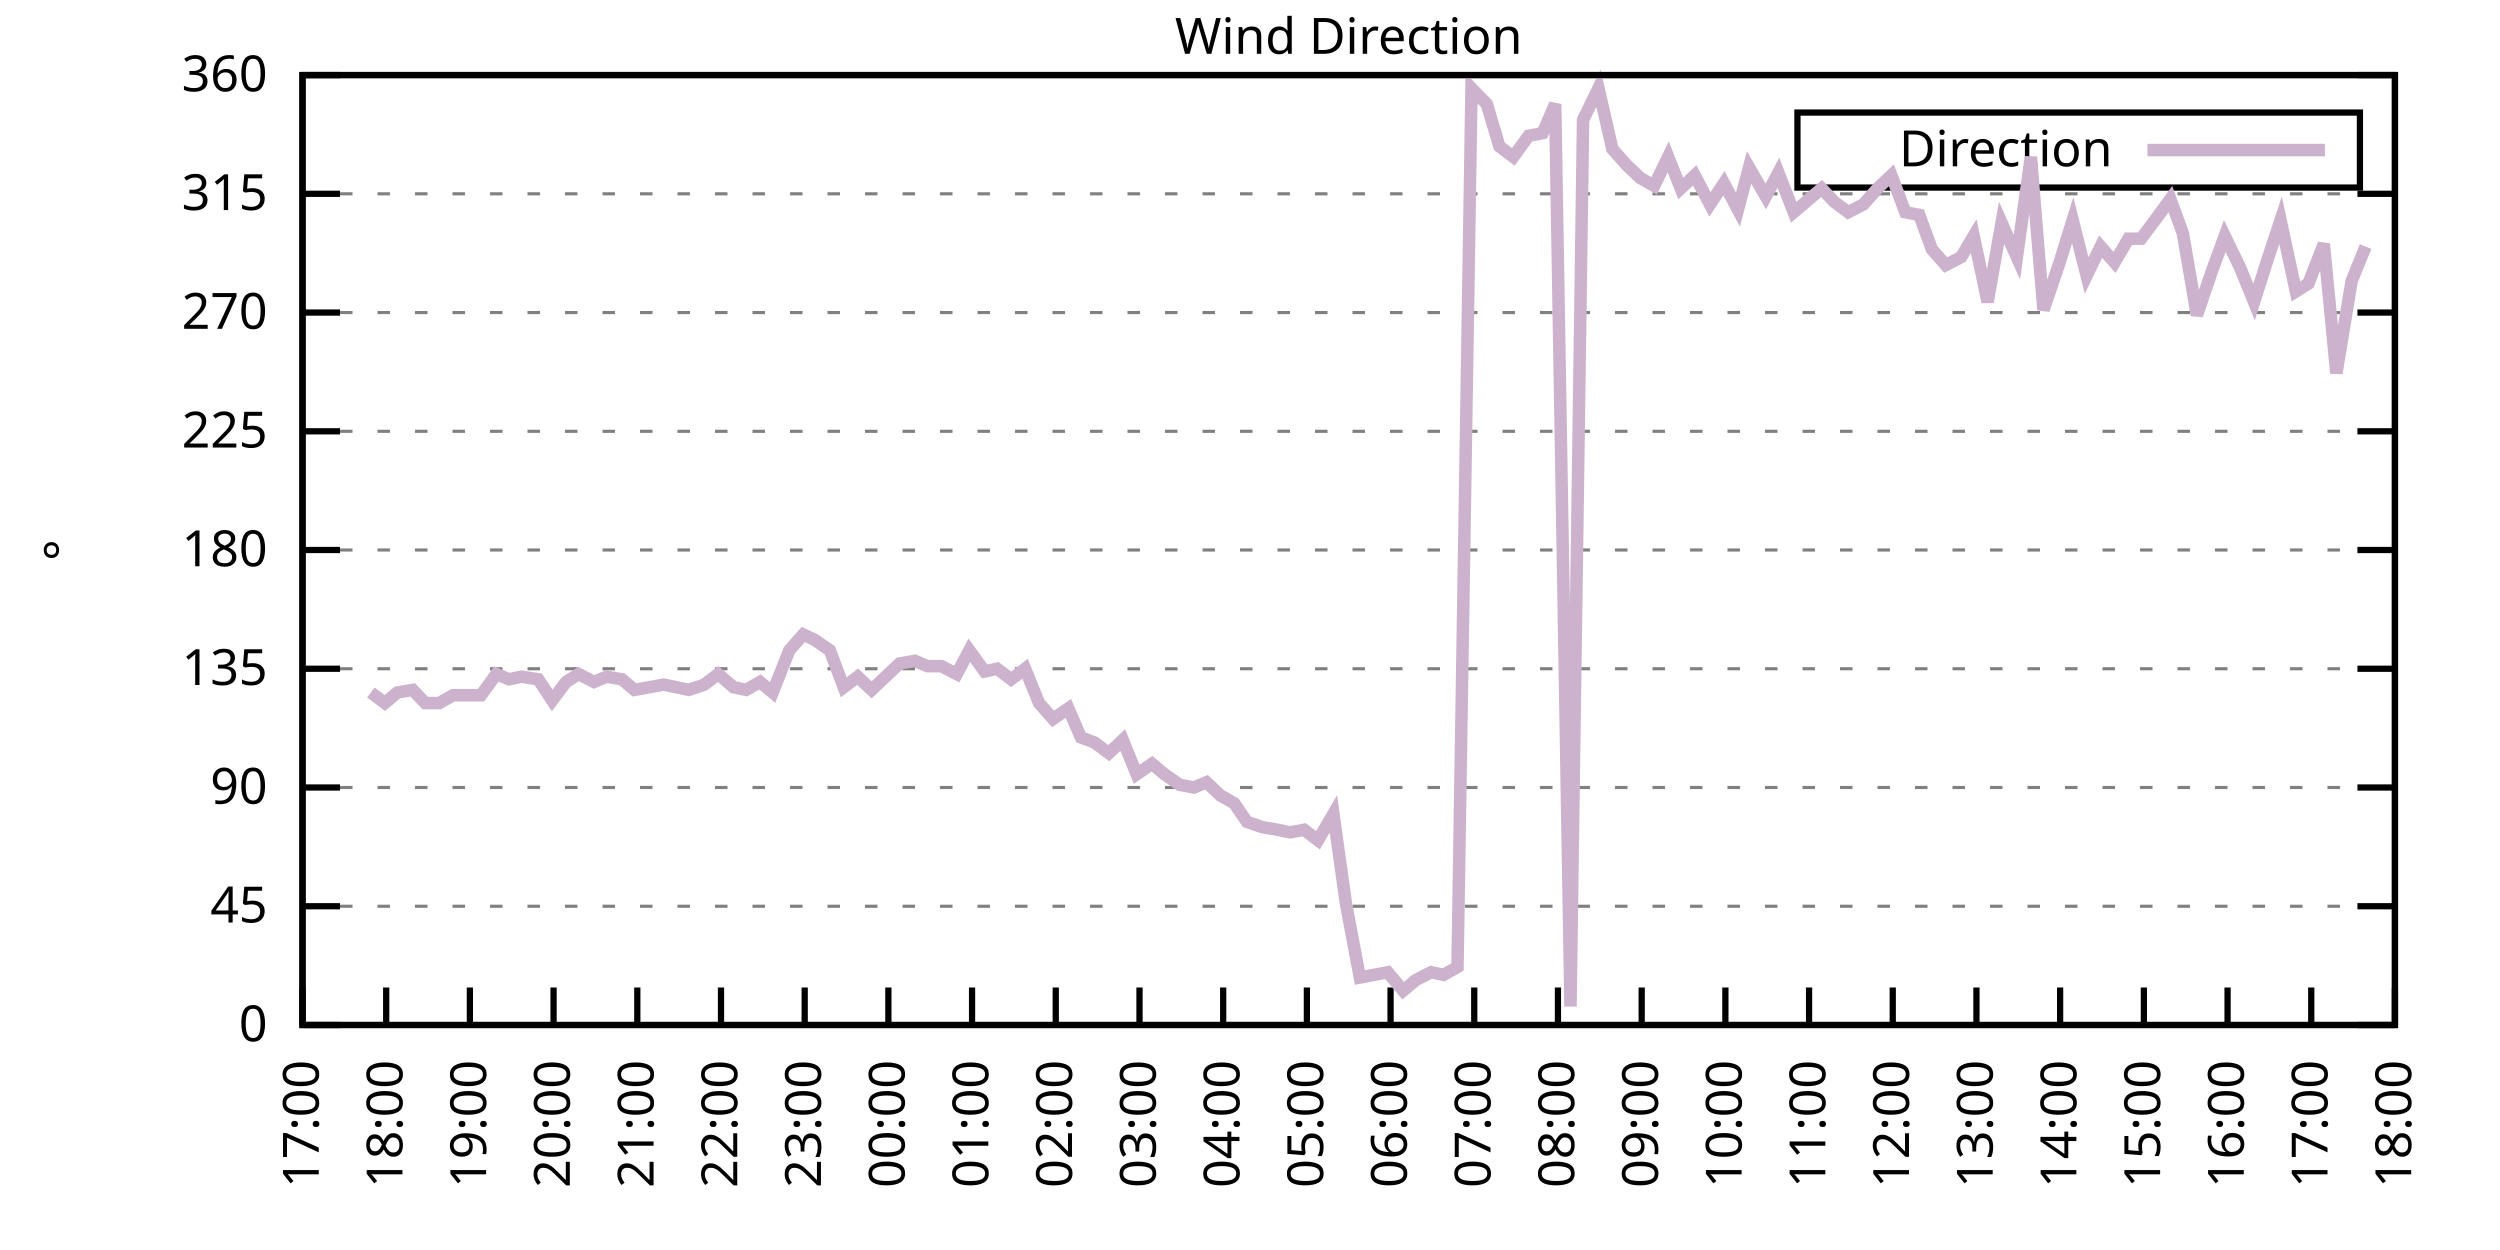
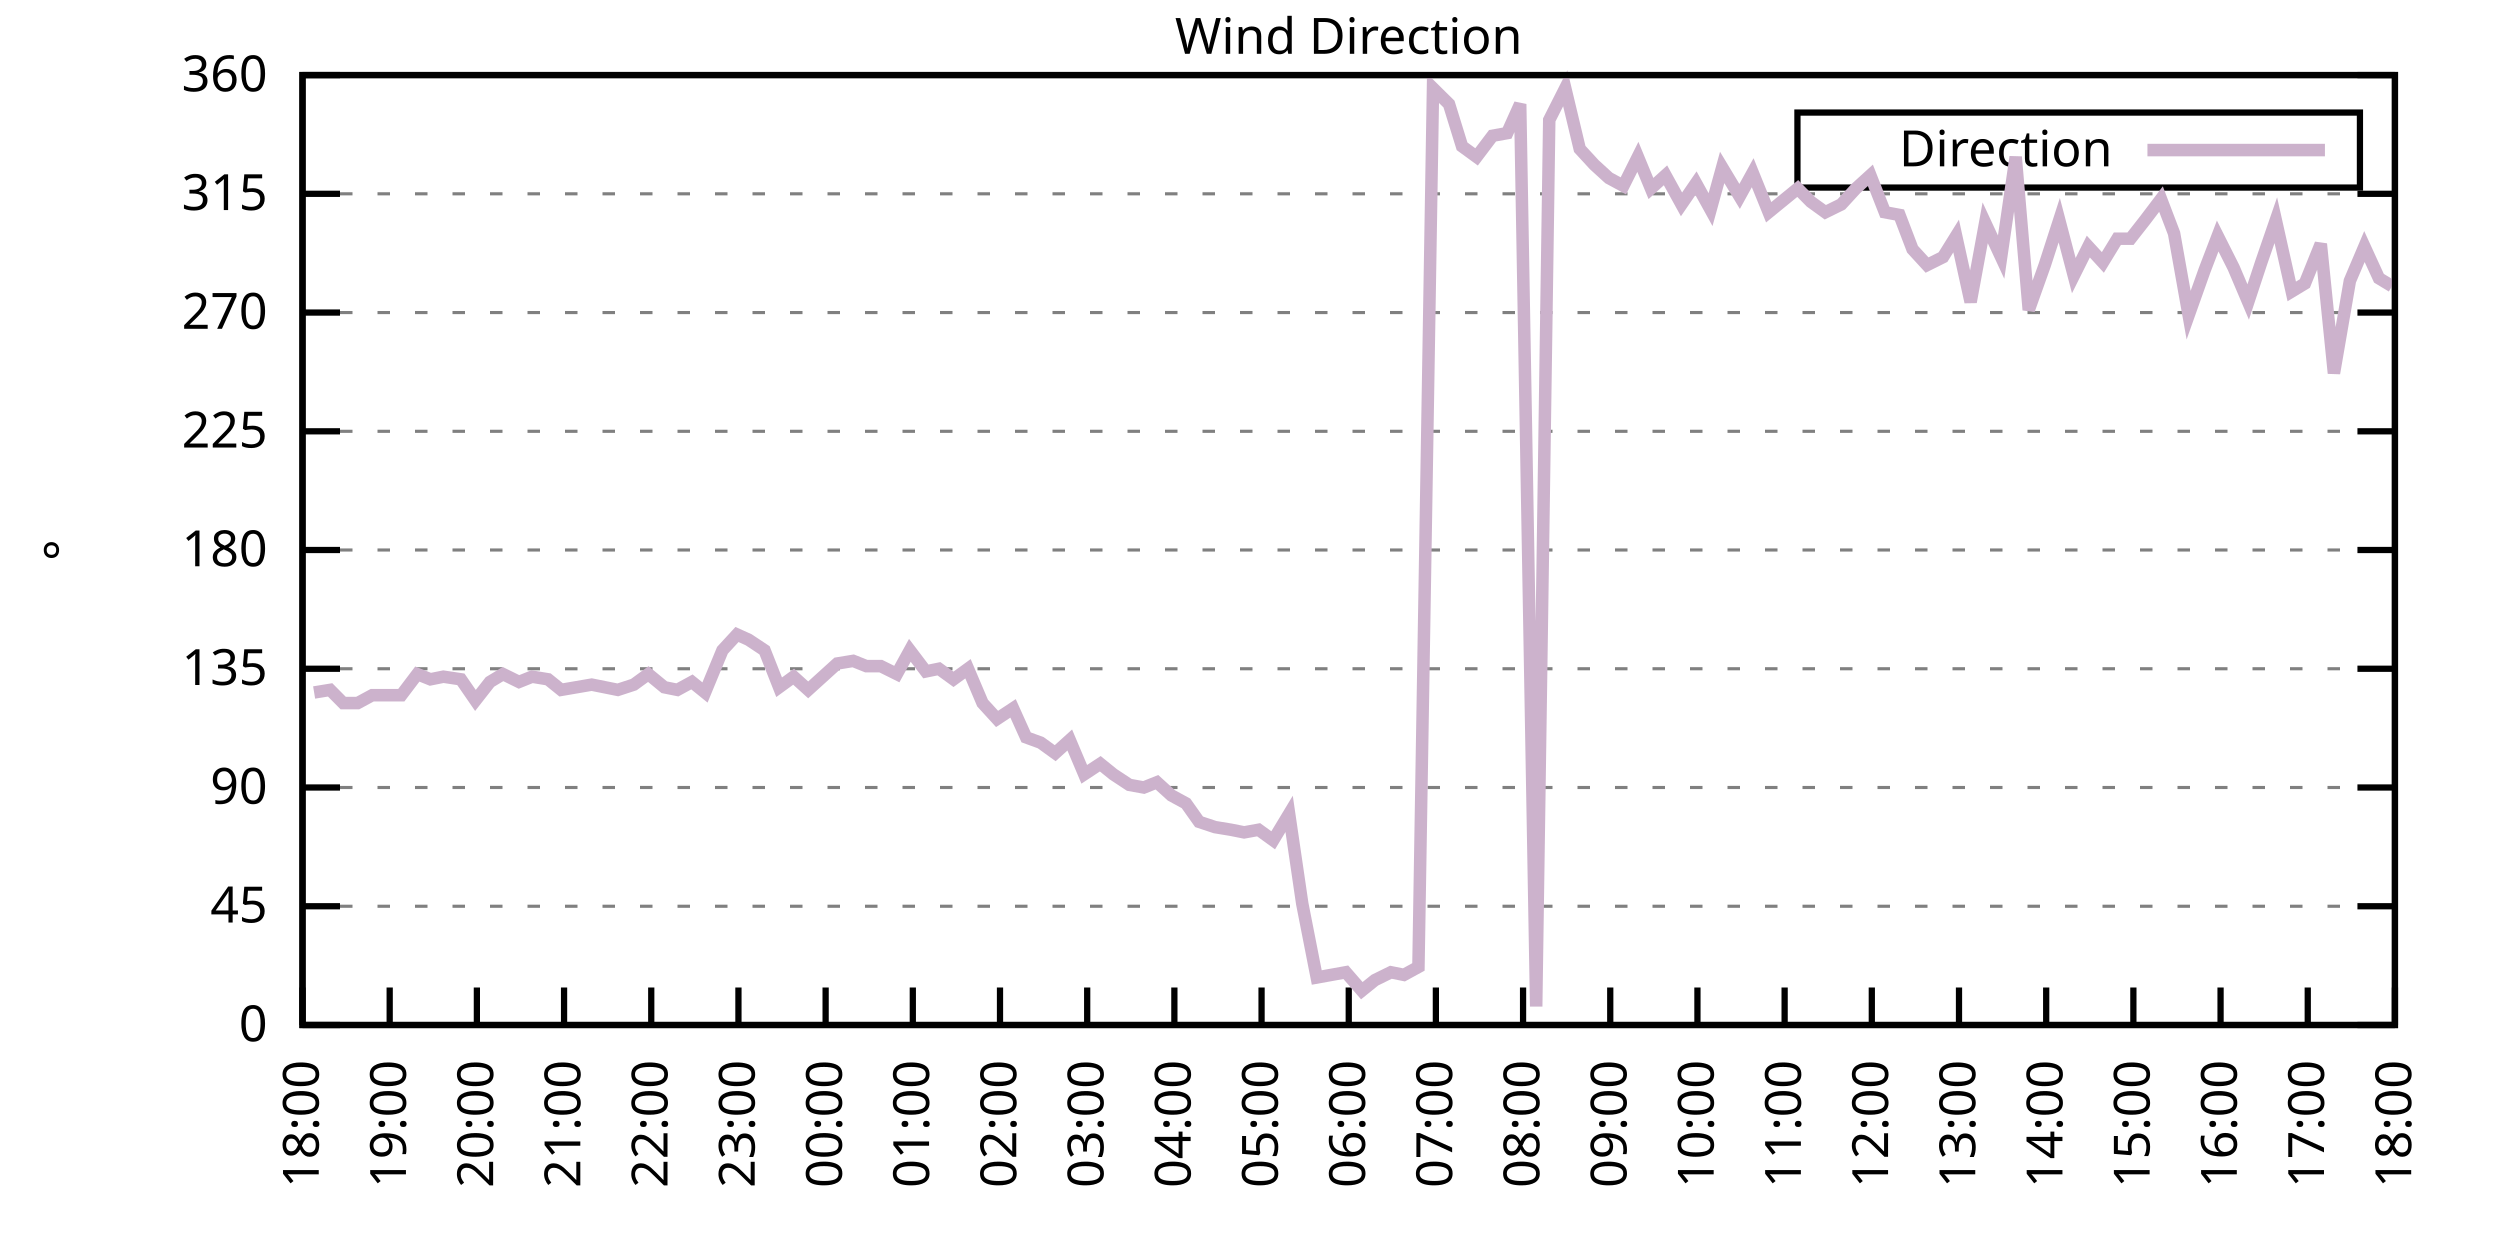
<svg xmlns="http://www.w3.org/2000/svg" xmlns:xlink="http://www.w3.org/1999/xlink" width="400" height="200" viewBox="0 0 400 200">
  <g id="gnuplot_canvas">
    <rect x="0" y="0" width="400" height="200" fill="none" />
    <defs>
      <circle id="gpDot" r="0.5" stroke-width="0.5" stroke="currentColor" />
      <path id="gpPt0" stroke-width="0.333" stroke="currentColor" d="M-1,0 h2 M0,-1 v2" />
      <path id="gpPt1" stroke-width="0.333" stroke="currentColor" d="M-1,-1 L1,1 M1,-1 L-1,1" />
      <path id="gpPt2" stroke-width="0.333" stroke="currentColor" d="M-1,0 L1,0 M0,-1 L0,1 M-1,-1 L1,1 M-1,1 L1,-1" />
      <rect id="gpPt3" stroke-width="0.333" stroke="currentColor" x="-1" y="-1" width="2" height="2" />
      <rect id="gpPt4" stroke-width="0.333" stroke="currentColor" fill="currentColor" x="-1" y="-1" width="2" height="2" />
      <circle id="gpPt5" stroke-width="0.333" stroke="currentColor" cx="0" cy="0" r="1" />
      <use xlink:href="#gpPt5" id="gpPt6" fill="currentColor" stroke="none" />
      <path id="gpPt7" stroke-width="0.333" stroke="currentColor" d="M0,-1.33 L-1.33,0.67 L1.33,0.67 z" />
      <use xlink:href="#gpPt7" id="gpPt8" fill="currentColor" stroke="none" />
      <use xlink:href="#gpPt7" id="gpPt9" stroke="currentColor" transform="rotate(180)" />
      <use xlink:href="#gpPt9" id="gpPt10" fill="currentColor" stroke="none" />
      <use xlink:href="#gpPt3" id="gpPt11" stroke="currentColor" transform="rotate(45)" />
      <use xlink:href="#gpPt11" id="gpPt12" fill="currentColor" stroke="none" />
      <path id="gpPt13" stroke-width="0.333" stroke="currentColor" d="M0,1.330 L1.265,0.411 L0.782,-1.067 L-0.782,-1.076 L-1.265,0.411 z" />
      <use xlink:href="#gpPt13" id="gpPt14" fill="currentColor" stroke="none" />
      <filter id="textbox" filterUnits="objectBoundingBox" x="0" y="0" height="1" width="1">
        <feFlood flood-color="white" flood-opacity="1" result="bgnd" />
        <feComposite in="SourceGraphic" in2="bgnd" operator="atop" />
      </filter>
      <filter id="greybox" filterUnits="objectBoundingBox" x="0" y="0" height="1" width="1">
        <feFlood flood-color="lightgrey" flood-opacity="1" result="grey" />
        <feComposite in="SourceGraphic" in2="grey" operator="atop" />
      </filter>
    </defs>
    <g fill="none" color="white" stroke="currentColor" stroke-width="1.00" stroke-linecap="butt" stroke-linejoin="miter">
</g>
    <g fill="none" color="black" stroke="currentColor" stroke-width="1.00" stroke-linecap="butt" stroke-linejoin="miter">
      <g stroke="none" shape-rendering="crispEdges">
        <polygon fill="rgb(255, 255, 255)" points="48.40,164.00 383.18,164.00 383.18,12.02 48.40,12.02 " />
      </g>
    </g>
    <g fill="none" color="black" stroke="currentColor" stroke-width="1.00" stroke-linecap="butt" stroke-linejoin="miter">
</g>
    <g fill="none" color="black" stroke="black" stroke-width="0.50" stroke-linecap="butt" stroke-linejoin="miter">
</g>
    <g fill="none" color="gray" stroke="currentColor" stroke-width="0.50" stroke-linecap="butt" stroke-linejoin="miter">
      <path stroke="gray" stroke-dasharray="2,4" class="gridline" d="M48.40,164.00 L383.19,164.00  " />
    </g>
    <g fill="none" color="gray" stroke="gray" stroke-width="1.00" stroke-linecap="butt" stroke-linejoin="miter">
</g>
    <g fill="none" color="black" stroke="currentColor" stroke-width="1.00" stroke-linecap="butt" stroke-linejoin="miter">
      <path stroke="black" d="M48.40,164.00 L54.40,164.00 M383.19,164.00 L377.19,164.00  " />
      <g transform="translate(42.80,166.60)" stroke="none" fill="black" font-family="Sans" font-size="8.00" text-anchor="end">
        <text>
          <tspan font-family="Sans"> 0</tspan>
        </text>
      </g>
    </g>
    <g fill="none" color="black" stroke="currentColor" stroke-width="1.00" stroke-linecap="butt" stroke-linejoin="miter">
</g>
    <g fill="none" color="black" stroke="black" stroke-width="0.50" stroke-linecap="butt" stroke-linejoin="miter">
</g>
    <g fill="none" color="gray" stroke="currentColor" stroke-width="0.50" stroke-linecap="butt" stroke-linejoin="miter">
      <path stroke="gray" stroke-dasharray="2,4" class="gridline" d="M48.40,145.00 L383.19,145.00  " />
    </g>
    <g fill="none" color="gray" stroke="gray" stroke-width="1.00" stroke-linecap="butt" stroke-linejoin="miter">
</g>
    <g fill="none" color="black" stroke="currentColor" stroke-width="1.00" stroke-linecap="butt" stroke-linejoin="miter">
      <path stroke="black" d="M48.40,145.00 L54.40,145.00 M383.19,145.00 L377.19,145.00  " />
      <g transform="translate(42.80,147.60)" stroke="none" fill="black" font-family="Sans" font-size="8.00" text-anchor="end">
        <text>
          <tspan font-family="Sans"> 45</tspan>
        </text>
      </g>
    </g>
    <g fill="none" color="black" stroke="currentColor" stroke-width="1.00" stroke-linecap="butt" stroke-linejoin="miter">
</g>
    <g fill="none" color="black" stroke="black" stroke-width="0.50" stroke-linecap="butt" stroke-linejoin="miter">
</g>
    <g fill="none" color="gray" stroke="currentColor" stroke-width="0.50" stroke-linecap="butt" stroke-linejoin="miter">
      <path stroke="gray" stroke-dasharray="2,4" class="gridline" d="M48.40,126.00 L383.19,126.00  " />
    </g>
    <g fill="none" color="gray" stroke="gray" stroke-width="1.00" stroke-linecap="butt" stroke-linejoin="miter">
</g>
    <g fill="none" color="black" stroke="currentColor" stroke-width="1.00" stroke-linecap="butt" stroke-linejoin="miter">
      <path stroke="black" d="M48.40,126.00 L54.40,126.00 M383.19,126.00 L377.19,126.00  " />
      <g transform="translate(42.80,128.60)" stroke="none" fill="black" font-family="Sans" font-size="8.00" text-anchor="end">
        <text>
          <tspan font-family="Sans"> 90</tspan>
        </text>
      </g>
    </g>
    <g fill="none" color="black" stroke="currentColor" stroke-width="1.00" stroke-linecap="butt" stroke-linejoin="miter">
</g>
    <g fill="none" color="black" stroke="black" stroke-width="0.50" stroke-linecap="butt" stroke-linejoin="miter">
</g>
    <g fill="none" color="gray" stroke="currentColor" stroke-width="0.50" stroke-linecap="butt" stroke-linejoin="miter">
      <path stroke="gray" stroke-dasharray="2,4" class="gridline" d="M48.40,107.00 L383.19,107.00  " />
    </g>
    <g fill="none" color="gray" stroke="gray" stroke-width="1.00" stroke-linecap="butt" stroke-linejoin="miter">
</g>
    <g fill="none" color="black" stroke="currentColor" stroke-width="1.00" stroke-linecap="butt" stroke-linejoin="miter">
      <path stroke="black" d="M48.40,107.00 L54.40,107.00 M383.19,107.00 L377.19,107.00  " />
      <g transform="translate(42.80,109.60)" stroke="none" fill="black" font-family="Sans" font-size="8.00" text-anchor="end">
        <text>
          <tspan font-family="Sans"> 135</tspan>
        </text>
      </g>
    </g>
    <g fill="none" color="black" stroke="currentColor" stroke-width="1.00" stroke-linecap="butt" stroke-linejoin="miter">
</g>
    <g fill="none" color="black" stroke="black" stroke-width="0.50" stroke-linecap="butt" stroke-linejoin="miter">
</g>
    <g fill="none" color="gray" stroke="currentColor" stroke-width="0.50" stroke-linecap="butt" stroke-linejoin="miter">
      <path stroke="gray" stroke-dasharray="2,4" class="gridline" d="M48.40,88.00 L383.19,88.00  " />
    </g>
    <g fill="none" color="gray" stroke="gray" stroke-width="1.00" stroke-linecap="butt" stroke-linejoin="miter">
</g>
    <g fill="none" color="black" stroke="currentColor" stroke-width="1.00" stroke-linecap="butt" stroke-linejoin="miter">
      <path stroke="black" d="M48.40,88.00 L54.40,88.00 M383.19,88.00 L377.19,88.00  " />
      <g transform="translate(42.80,90.60)" stroke="none" fill="black" font-family="Sans" font-size="8.00" text-anchor="end">
        <text>
          <tspan font-family="Sans"> 180</tspan>
        </text>
      </g>
    </g>
    <g fill="none" color="black" stroke="currentColor" stroke-width="1.00" stroke-linecap="butt" stroke-linejoin="miter">
</g>
    <g fill="none" color="black" stroke="black" stroke-width="0.50" stroke-linecap="butt" stroke-linejoin="miter">
</g>
    <g fill="none" color="gray" stroke="currentColor" stroke-width="0.50" stroke-linecap="butt" stroke-linejoin="miter">
      <path stroke="gray" stroke-dasharray="2,4" class="gridline" d="M48.40,69.01 L383.19,69.01  " />
    </g>
    <g fill="none" color="gray" stroke="gray" stroke-width="1.00" stroke-linecap="butt" stroke-linejoin="miter">
</g>
    <g fill="none" color="black" stroke="currentColor" stroke-width="1.00" stroke-linecap="butt" stroke-linejoin="miter">
      <path stroke="black" d="M48.40,69.01 L54.40,69.01 M383.19,69.01 L377.19,69.01  " />
      <g transform="translate(42.80,71.61)" stroke="none" fill="black" font-family="Sans" font-size="8.00" text-anchor="end">
        <text>
          <tspan font-family="Sans"> 225</tspan>
        </text>
      </g>
    </g>
    <g fill="none" color="black" stroke="currentColor" stroke-width="1.00" stroke-linecap="butt" stroke-linejoin="miter">
</g>
    <g fill="none" color="black" stroke="black" stroke-width="0.50" stroke-linecap="butt" stroke-linejoin="miter">
</g>
    <g fill="none" color="gray" stroke="currentColor" stroke-width="0.50" stroke-linecap="butt" stroke-linejoin="miter">
      <path stroke="gray" stroke-dasharray="2,4" class="gridline" d="M48.40,50.01 L383.19,50.01  " />
    </g>
    <g fill="none" color="gray" stroke="gray" stroke-width="1.00" stroke-linecap="butt" stroke-linejoin="miter">
</g>
    <g fill="none" color="black" stroke="currentColor" stroke-width="1.00" stroke-linecap="butt" stroke-linejoin="miter">
      <path stroke="black" d="M48.40,50.01 L54.40,50.01 M383.19,50.01 L377.19,50.01  " />
      <g transform="translate(42.80,52.61)" stroke="none" fill="black" font-family="Sans" font-size="8.00" text-anchor="end">
        <text>
          <tspan font-family="Sans"> 270</tspan>
        </text>
      </g>
    </g>
    <g fill="none" color="black" stroke="currentColor" stroke-width="1.00" stroke-linecap="butt" stroke-linejoin="miter">
</g>
    <g fill="none" color="black" stroke="black" stroke-width="0.50" stroke-linecap="butt" stroke-linejoin="miter">
</g>
    <g fill="none" color="gray" stroke="currentColor" stroke-width="0.50" stroke-linecap="butt" stroke-linejoin="miter">
      <path stroke="gray" stroke-dasharray="2,4" class="gridline" d="M48.40,31.01 L383.19,31.01  " />
    </g>
    <g fill="none" color="gray" stroke="gray" stroke-width="1.00" stroke-linecap="butt" stroke-linejoin="miter">
</g>
    <g fill="none" color="black" stroke="currentColor" stroke-width="1.00" stroke-linecap="butt" stroke-linejoin="miter">
      <path stroke="black" d="M48.40,31.01 L54.40,31.01 M383.19,31.01 L377.19,31.01  " />
      <g transform="translate(42.80,33.61)" stroke="none" fill="black" font-family="Sans" font-size="8.00" text-anchor="end">
        <text>
          <tspan font-family="Sans"> 315</tspan>
        </text>
      </g>
    </g>
    <g fill="none" color="black" stroke="currentColor" stroke-width="1.00" stroke-linecap="butt" stroke-linejoin="miter">
</g>
    <g fill="none" color="black" stroke="black" stroke-width="0.50" stroke-linecap="butt" stroke-linejoin="miter">
</g>
    <g fill="none" color="gray" stroke="currentColor" stroke-width="0.50" stroke-linecap="butt" stroke-linejoin="miter">
      <path stroke="gray" stroke-dasharray="2,4" class="gridline" d="M48.40,12.01 L383.19,12.01  " />
    </g>
    <g fill="none" color="gray" stroke="gray" stroke-width="1.00" stroke-linecap="butt" stroke-linejoin="miter">
</g>
    <g fill="none" color="black" stroke="currentColor" stroke-width="1.00" stroke-linecap="butt" stroke-linejoin="miter">
      <path stroke="black" d="M48.40,12.01 L54.40,12.01 M383.19,12.01 L377.19,12.01  " />
      <g transform="translate(42.80,14.61)" stroke="none" fill="black" font-family="Sans" font-size="8.00" text-anchor="end">
        <text>
          <tspan font-family="Sans"> 360</tspan>
        </text>
      </g>
    </g>
    <g fill="none" color="black" stroke="currentColor" stroke-width="1.00" stroke-linecap="butt" stroke-linejoin="miter">
      <path stroke="black" d="M48.40,164.00 L48.40,158.00  " />
      <g transform="translate(51.00,169.60) rotate(270.00)" stroke="none" fill="black" font-family="Sans" font-size="8.00" text-anchor="end">
        <text>
-           <tspan font-family="Sans">17:00</tspan>
-         </text>
-       </g>
-     </g>
-     <g fill="none" color="black" stroke="currentColor" stroke-width="1.00" stroke-linecap="butt" stroke-linejoin="miter">
-       <path stroke="black" d="M61.79,164.00 L61.79,158.00  " />
-       <g transform="translate(64.39,169.60) rotate(270.00)" stroke="none" fill="black" font-family="Sans" font-size="8.00" text-anchor="end">
-         <text>
          <tspan font-family="Sans">18:00</tspan>
        </text>
      </g>
    </g>
    <g fill="none" color="black" stroke="currentColor" stroke-width="1.00" stroke-linecap="butt" stroke-linejoin="miter">
-       <path stroke="black" d="M75.18,164.00 L75.18,158.00  " />
-       <g transform="translate(77.78,169.60) rotate(270.00)" stroke="none" fill="black" font-family="Sans" font-size="8.00" text-anchor="end">
+       <path stroke="black" d="M62.35,164.00 L62.35,158.00  " />
+       <g transform="translate(64.95,169.60) rotate(270.00)" stroke="none" fill="black" font-family="Sans" font-size="8.00" text-anchor="end">
        <text>
          <tspan font-family="Sans">19:00</tspan>
        </text>
      </g>
    </g>
    <g fill="none" color="black" stroke="currentColor" stroke-width="1.00" stroke-linecap="butt" stroke-linejoin="miter">
-       <path stroke="black" d="M88.57,164.00 L88.57,158.00  " />
-       <g transform="translate(91.17,169.60) rotate(270.00)" stroke="none" fill="black" font-family="Sans" font-size="8.00" text-anchor="end">
+       <path stroke="black" d="M76.30,164.00 L76.30,158.00  " />
+       <g transform="translate(78.90,169.60) rotate(270.00)" stroke="none" fill="black" font-family="Sans" font-size="8.00" text-anchor="end">
        <text>
          <tspan font-family="Sans">20:00</tspan>
        </text>
      </g>
    </g>
    <g fill="none" color="black" stroke="currentColor" stroke-width="1.00" stroke-linecap="butt" stroke-linejoin="miter">
-       <path stroke="black" d="M101.97,164.00 L101.97,158.00  " />
-       <g transform="translate(104.57,169.60) rotate(270.00)" stroke="none" fill="black" font-family="Sans" font-size="8.00" text-anchor="end">
+       <path stroke="black" d="M90.25,164.00 L90.25,158.00  " />
+       <g transform="translate(92.85,169.60) rotate(270.00)" stroke="none" fill="black" font-family="Sans" font-size="8.00" text-anchor="end">
        <text>
          <tspan font-family="Sans">21:00</tspan>
        </text>
      </g>
    </g>
    <g fill="none" color="black" stroke="currentColor" stroke-width="1.00" stroke-linecap="butt" stroke-linejoin="miter">
-       <path stroke="black" d="M115.36,164.00 L115.36,158.00  " />
-       <g transform="translate(117.96,169.60) rotate(270.00)" stroke="none" fill="black" font-family="Sans" font-size="8.00" text-anchor="end">
+       <path stroke="black" d="M104.20,164.00 L104.20,158.00  " />
+       <g transform="translate(106.80,169.60) rotate(270.00)" stroke="none" fill="black" font-family="Sans" font-size="8.00" text-anchor="end">
        <text>
          <tspan font-family="Sans">22:00</tspan>
        </text>
      </g>
    </g>
    <g fill="none" color="black" stroke="currentColor" stroke-width="1.00" stroke-linecap="butt" stroke-linejoin="miter">
-       <path stroke="black" d="M128.75,164.00 L128.75,158.00  " />
-       <g transform="translate(131.35,169.60) rotate(270.00)" stroke="none" fill="black" font-family="Sans" font-size="8.00" text-anchor="end">
+       <path stroke="black" d="M118.15,164.00 L118.15,158.00  " />
+       <g transform="translate(120.75,169.60) rotate(270.00)" stroke="none" fill="black" font-family="Sans" font-size="8.00" text-anchor="end">
        <text>
          <tspan font-family="Sans">23:00</tspan>
        </text>
      </g>
    </g>
    <g fill="none" color="black" stroke="currentColor" stroke-width="1.00" stroke-linecap="butt" stroke-linejoin="miter">
-       <path stroke="black" d="M142.14,164.00 L142.14,158.00  " />
-       <g transform="translate(144.74,169.60) rotate(270.00)" stroke="none" fill="black" font-family="Sans" font-size="8.00" text-anchor="end">
+       <path stroke="black" d="M132.10,164.00 L132.10,158.00  " />
+       <g transform="translate(134.70,169.60) rotate(270.00)" stroke="none" fill="black" font-family="Sans" font-size="8.00" text-anchor="end">
        <text>
          <tspan font-family="Sans">00:00</tspan>
        </text>
      </g>
    </g>
    <g fill="none" color="black" stroke="currentColor" stroke-width="1.00" stroke-linecap="butt" stroke-linejoin="miter">
-       <path stroke="black" d="M155.53,164.00 L155.53,158.00  " />
-       <g transform="translate(158.13,169.60) rotate(270.00)" stroke="none" fill="black" font-family="Sans" font-size="8.00" text-anchor="end">
+       <path stroke="black" d="M146.05,164.00 L146.05,158.00  " />
+       <g transform="translate(148.65,169.60) rotate(270.00)" stroke="none" fill="black" font-family="Sans" font-size="8.00" text-anchor="end">
        <text>
          <tspan font-family="Sans">01:00</tspan>
        </text>
      </g>
    </g>
    <g fill="none" color="black" stroke="currentColor" stroke-width="1.00" stroke-linecap="butt" stroke-linejoin="miter">
-       <path stroke="black" d="M168.92,164.00 L168.92,158.00  " />
-       <g transform="translate(171.52,169.60) rotate(270.00)" stroke="none" fill="black" font-family="Sans" font-size="8.00" text-anchor="end">
+       <path stroke="black" d="M160.00,164.00 L160.00,158.00  " />
+       <g transform="translate(162.60,169.60) rotate(270.00)" stroke="none" fill="black" font-family="Sans" font-size="8.00" text-anchor="end">
        <text>
          <tspan font-family="Sans">02:00</tspan>
        </text>
      </g>
    </g>
    <g fill="none" color="black" stroke="currentColor" stroke-width="1.00" stroke-linecap="butt" stroke-linejoin="miter">
-       <path stroke="black" d="M182.32,164.00 L182.32,158.00  " />
-       <g transform="translate(184.92,169.60) rotate(270.00)" stroke="none" fill="black" font-family="Sans" font-size="8.00" text-anchor="end">
+       <path stroke="black" d="M173.95,164.00 L173.95,158.00  " />
+       <g transform="translate(176.55,169.60) rotate(270.00)" stroke="none" fill="black" font-family="Sans" font-size="8.00" text-anchor="end">
        <text>
          <tspan font-family="Sans">03:00</tspan>
        </text>
      </g>
    </g>
    <g fill="none" color="black" stroke="currentColor" stroke-width="1.00" stroke-linecap="butt" stroke-linejoin="miter">
-       <path stroke="black" d="M195.71,164.00 L195.71,158.00  " />
-       <g transform="translate(198.31,169.60) rotate(270.00)" stroke="none" fill="black" font-family="Sans" font-size="8.00" text-anchor="end">
+       <path stroke="black" d="M187.90,164.00 L187.90,158.00  " />
+       <g transform="translate(190.50,169.60) rotate(270.00)" stroke="none" fill="black" font-family="Sans" font-size="8.00" text-anchor="end">
        <text>
          <tspan font-family="Sans">04:00</tspan>
        </text>
      </g>
    </g>
    <g fill="none" color="black" stroke="currentColor" stroke-width="1.00" stroke-linecap="butt" stroke-linejoin="miter">
-       <path stroke="black" d="M209.10,164.00 L209.10,158.00  " />
-       <g transform="translate(211.70,169.60) rotate(270.00)" stroke="none" fill="black" font-family="Sans" font-size="8.00" text-anchor="end">
+       <path stroke="black" d="M201.85,164.00 L201.85,158.00  " />
+       <g transform="translate(204.45,169.60) rotate(270.00)" stroke="none" fill="black" font-family="Sans" font-size="8.00" text-anchor="end">
        <text>
          <tspan font-family="Sans">05:00</tspan>
        </text>
      </g>
    </g>
    <g fill="none" color="black" stroke="currentColor" stroke-width="1.00" stroke-linecap="butt" stroke-linejoin="miter">
-       <path stroke="black" d="M222.49,164.00 L222.49,158.00  " />
-       <g transform="translate(225.09,169.60) rotate(270.00)" stroke="none" fill="black" font-family="Sans" font-size="8.00" text-anchor="end">
+       <path stroke="black" d="M215.80,164.00 L215.80,158.00  " />
+       <g transform="translate(218.40,169.60) rotate(270.00)" stroke="none" fill="black" font-family="Sans" font-size="8.00" text-anchor="end">
        <text>
          <tspan font-family="Sans">06:00</tspan>
        </text>
      </g>
    </g>
    <g fill="none" color="black" stroke="currentColor" stroke-width="1.00" stroke-linecap="butt" stroke-linejoin="miter">
-       <path stroke="black" d="M235.88,164.00 L235.88,158.00  " />
-       <g transform="translate(238.48,169.60) rotate(270.00)" stroke="none" fill="black" font-family="Sans" font-size="8.00" text-anchor="end">
+       <path stroke="black" d="M229.74,164.00 L229.74,158.00  " />
+       <g transform="translate(232.34,169.60) rotate(270.00)" stroke="none" fill="black" font-family="Sans" font-size="8.00" text-anchor="end">
        <text>
          <tspan font-family="Sans">07:00</tspan>
        </text>
      </g>
    </g>
    <g fill="none" color="black" stroke="currentColor" stroke-width="1.00" stroke-linecap="butt" stroke-linejoin="miter">
-       <path stroke="black" d="M249.27,164.00 L249.27,158.00  " />
-       <g transform="translate(251.87,169.60) rotate(270.00)" stroke="none" fill="black" font-family="Sans" font-size="8.00" text-anchor="end">
+       <path stroke="black" d="M243.69,164.00 L243.69,158.00  " />
+       <g transform="translate(246.29,169.60) rotate(270.00)" stroke="none" fill="black" font-family="Sans" font-size="8.00" text-anchor="end">
        <text>
          <tspan font-family="Sans">08:00</tspan>
        </text>
      </g>
    </g>
    <g fill="none" color="black" stroke="currentColor" stroke-width="1.00" stroke-linecap="butt" stroke-linejoin="miter">
-       <path stroke="black" d="M262.67,164.00 L262.67,158.00  " />
-       <g transform="translate(265.27,169.60) rotate(270.00)" stroke="none" fill="black" font-family="Sans" font-size="8.00" text-anchor="end">
+       <path stroke="black" d="M257.64,164.00 L257.64,158.00  " />
+       <g transform="translate(260.24,169.60) rotate(270.00)" stroke="none" fill="black" font-family="Sans" font-size="8.00" text-anchor="end">
        <text>
          <tspan font-family="Sans">09:00</tspan>
        </text>
      </g>
    </g>
    <g fill="none" color="black" stroke="currentColor" stroke-width="1.00" stroke-linecap="butt" stroke-linejoin="miter">
-       <path stroke="black" d="M276.06,164.00 L276.06,158.00  " />
-       <g transform="translate(278.66,169.60) rotate(270.00)" stroke="none" fill="black" font-family="Sans" font-size="8.00" text-anchor="end">
+       <path stroke="black" d="M271.59,164.00 L271.59,158.00  " />
+       <g transform="translate(274.19,169.60) rotate(270.00)" stroke="none" fill="black" font-family="Sans" font-size="8.00" text-anchor="end">
        <text>
          <tspan font-family="Sans">10:00</tspan>
        </text>
      </g>
    </g>
    <g fill="none" color="black" stroke="currentColor" stroke-width="1.00" stroke-linecap="butt" stroke-linejoin="miter">
-       <path stroke="black" d="M289.45,164.00 L289.45,158.00  " />
-       <g transform="translate(292.05,169.60) rotate(270.00)" stroke="none" fill="black" font-family="Sans" font-size="8.00" text-anchor="end">
+       <path stroke="black" d="M285.54,164.00 L285.54,158.00  " />
+       <g transform="translate(288.14,169.60) rotate(270.00)" stroke="none" fill="black" font-family="Sans" font-size="8.00" text-anchor="end">
        <text>
          <tspan font-family="Sans">11:00</tspan>
        </text>
      </g>
    </g>
    <g fill="none" color="black" stroke="currentColor" stroke-width="1.00" stroke-linecap="butt" stroke-linejoin="miter">
-       <path stroke="black" d="M302.84,164.00 L302.84,158.00  " />
-       <g transform="translate(305.44,169.60) rotate(270.00)" stroke="none" fill="black" font-family="Sans" font-size="8.00" text-anchor="end">
+       <path stroke="black" d="M299.49,164.00 L299.49,158.00  " />
+       <g transform="translate(302.09,169.60) rotate(270.00)" stroke="none" fill="black" font-family="Sans" font-size="8.00" text-anchor="end">
        <text>
          <tspan font-family="Sans">12:00</tspan>
        </text>
      </g>
    </g>
    <g fill="none" color="black" stroke="currentColor" stroke-width="1.00" stroke-linecap="butt" stroke-linejoin="miter">
-       <path stroke="black" d="M316.23,164.00 L316.23,158.00  " />
-       <g transform="translate(318.83,169.60) rotate(270.00)" stroke="none" fill="black" font-family="Sans" font-size="8.00" text-anchor="end">
+       <path stroke="black" d="M313.44,164.00 L313.44,158.00  " />
+       <g transform="translate(316.04,169.60) rotate(270.00)" stroke="none" fill="black" font-family="Sans" font-size="8.00" text-anchor="end">
        <text>
          <tspan font-family="Sans">13:00</tspan>
        </text>
      </g>
    </g>
    <g fill="none" color="black" stroke="currentColor" stroke-width="1.00" stroke-linecap="butt" stroke-linejoin="miter">
-       <path stroke="black" d="M329.62,164.00 L329.62,158.00  " />
-       <g transform="translate(332.22,169.60) rotate(270.00)" stroke="none" fill="black" font-family="Sans" font-size="8.00" text-anchor="end">
+       <path stroke="black" d="M327.39,164.00 L327.39,158.00  " />
+       <g transform="translate(329.99,169.60) rotate(270.00)" stroke="none" fill="black" font-family="Sans" font-size="8.00" text-anchor="end">
        <text>
          <tspan font-family="Sans">14:00</tspan>
        </text>
      </g>
    </g>
    <g fill="none" color="black" stroke="currentColor" stroke-width="1.00" stroke-linecap="butt" stroke-linejoin="miter">
-       <path stroke="black" d="M343.02,164.00 L343.02,158.00  " />
-       <g transform="translate(345.62,169.60) rotate(270.00)" stroke="none" fill="black" font-family="Sans" font-size="8.00" text-anchor="end">
+       <path stroke="black" d="M341.34,164.00 L341.34,158.00  " />
+       <g transform="translate(343.94,169.60) rotate(270.00)" stroke="none" fill="black" font-family="Sans" font-size="8.00" text-anchor="end">
        <text>
          <tspan font-family="Sans">15:00</tspan>
        </text>
      </g>
    </g>
    <g fill="none" color="black" stroke="currentColor" stroke-width="1.00" stroke-linecap="butt" stroke-linejoin="miter">
-       <path stroke="black" d="M356.41,164.00 L356.41,158.00  " />
-       <g transform="translate(359.01,169.60) rotate(270.00)" stroke="none" fill="black" font-family="Sans" font-size="8.00" text-anchor="end">
+       <path stroke="black" d="M355.29,164.00 L355.29,158.00  " />
+       <g transform="translate(357.89,169.60) rotate(270.00)" stroke="none" fill="black" font-family="Sans" font-size="8.00" text-anchor="end">
        <text>
          <tspan font-family="Sans">16:00</tspan>
        </text>
      </g>
    </g>
    <g fill="none" color="black" stroke="currentColor" stroke-width="1.00" stroke-linecap="butt" stroke-linejoin="miter">
-       <path stroke="black" d="M369.80,164.00 L369.80,158.00  " />
-       <g transform="translate(372.40,169.60) rotate(270.00)" stroke="none" fill="black" font-family="Sans" font-size="8.00" text-anchor="end">
+       <path stroke="black" d="M369.24,164.00 L369.24,158.00  " />
+       <g transform="translate(371.84,169.60) rotate(270.00)" stroke="none" fill="black" font-family="Sans" font-size="8.00" text-anchor="end">
        <text>
          <tspan font-family="Sans">17:00</tspan>
        </text>
      </g>
    </g>
    <g fill="none" color="black" stroke="currentColor" stroke-width="1.00" stroke-linecap="butt" stroke-linejoin="miter">
      <path stroke="black" d="M383.19,164.00 L383.19,158.00  " />
      <g transform="translate(385.79,169.60) rotate(270.00)" stroke="none" fill="black" font-family="Sans" font-size="8.00" text-anchor="end">
        <text>
          <tspan font-family="Sans">18:00</tspan>
        </text>
      </g>
    </g>
    <g fill="none" color="black" stroke="currentColor" stroke-width="1.00" stroke-linecap="butt" stroke-linejoin="miter">
</g>
    <g fill="none" color="black" stroke="currentColor" stroke-width="1.00" stroke-linecap="butt" stroke-linejoin="miter">
      <path stroke="black" d="M48.40,12.01 L48.40,164.00 L383.19,164.00 L383.19,12.01 L48.40,12.01 Z  " />
    </g>
    <g fill="none" color="black" stroke="currentColor" stroke-width="1.00" stroke-linecap="butt" stroke-linejoin="miter">
</g>
    <g fill="none" color="black" stroke="currentColor" stroke-width="1.00" stroke-linecap="butt" stroke-linejoin="miter">
      <path stroke="black" d="M287.59,30.01 L287.59,18.01 L377.59,18.01 L377.59,30.01 L287.59,30.01 Z  " />
    </g>
    <g id="Wind_direction_plot_1">
      <g fill="none" color="white" stroke="black" stroke-width="2.00" stroke-linecap="butt" stroke-linejoin="miter">
</g>
      <g fill="none" color="black" stroke="currentColor" stroke-width="2.00" stroke-linecap="butt" stroke-linejoin="miter">
        <g transform="translate(337.99,26.61)" stroke="none" fill="black" font-family="Sans" font-size="8.00" text-anchor="end">
          <text>
            <tspan font-family="Sans">Direction</tspan>
          </text>
        </g>
      </g>
      <g fill="none" color="black" stroke="currentColor" stroke-width="2.00" stroke-linecap="butt" stroke-linejoin="miter">
-         <path stroke="rgb(204, 178, 204)" d="M343.59,24.01 L371.99,24.01 M59.34,110.80 L61.57,112.49 L63.58,110.80 L66.03,110.38 L68.04,112.49 L70.27,112.49   L72.50,111.23 L74.96,111.23 L76.97,111.23 L79.42,107.85 L81.43,108.69 L83.44,108.27 L86.12,108.69 L88.35,112.07   L90.58,109.11 L92.59,107.85 L95.05,109.11 L97.06,108.27 L99.51,108.69 L101.52,110.38 L106.21,109.54 L108.22,109.96   L110.22,110.38 L112.68,109.54 L114.91,107.85 L117.37,109.96 L119.38,110.38 L121.61,109.11 L123.62,110.80 L126.29,104.05   L128.53,101.52 L130.31,102.36 L132.77,104.05 L135.00,109.96 L137.23,108.27 L139.46,110.38 L143.93,106.16 L146.38,105.74   L148.39,106.58 L150.62,106.58 L153.08,107.85 L155.09,104.05 L157.54,107.43 L159.55,107.00 L161.78,108.69 L164.01,107.00   L166.25,112.49 L168.48,115.03 L170.93,113.34 L172.94,117.98 L175.17,118.83 L177.41,120.51 L179.64,118.40 L181.87,123.89   L184.32,122.20 L186.33,123.89 L188.79,125.58 L191.02,126.00 L193.03,125.16 L195.26,127.27 L197.49,128.54 L199.50,131.49   L201.96,132.34 L204.41,132.76 L206.42,133.18 L208.65,132.76 L210.88,134.45 L213.34,130.22 L215.35,144.58 L217.58,156.40   L219.81,155.98 L222.04,155.56 L224.50,158.51 L226.51,156.82 L228.96,155.56 L230.97,155.98 L233.20,154.71 L235.44,14.12   L237.89,16.65 L239.90,23.41 L242.13,25.10 L244.59,21.72 L246.82,21.30 L248.83,16.65 L251.28,161.04 L253.29,19.19   L255.75,14.12 L257.98,23.83 L260.21,26.36 L262.44,28.48 L264.67,29.74 L266.91,25.10 L268.92,30.16 L271.15,28.05   L273.60,32.70 L275.83,29.32 L278.07,33.54 L279.85,26.79 L282.53,31.43 L284.54,27.63 L286.99,33.96 L291.46,30.16   L293.47,32.28 L295.70,33.96 L298.15,32.70 L300.39,30.16 L302.62,28.05 L304.85,33.96 L307.08,34.39 L309.09,39.87   L311.32,42.41 L313.78,41.14 L315.79,37.76 L318.02,48.32 L320.25,35.65 L322.70,41.14 L324.94,25.10 L326.95,49.59   L329.40,42.41 L331.63,35.23 L333.86,44.10 L336.10,39.45 L338.33,41.99 L340.56,38.19 L342.57,38.19 L344.80,35.23   L347.26,31.85 L349.26,37.34 L351.50,50.43 L353.95,43.25 L355.96,37.76 L358.42,42.83 L360.65,48.32 L362.66,41.99   L364.89,35.23 L367.34,46.63 L369.35,45.36 L371.81,39.03 L373.82,59.72 L376.27,44.94 L378.50,39.45  " />
+         <path stroke="rgb(204, 178, 204)" d="M343.59,24.01 L371.99,24.01 M50.26,110.80 L52.82,110.38 L54.91,112.49 L57.23,112.49 L59.56,111.23 L62.12,111.23   L64.21,111.23 L66.77,107.85 L68.86,108.69 L70.95,108.27 L73.74,108.69 L76.07,112.07 L78.39,109.11 L80.48,107.85   L83.04,109.11 L85.13,108.27 L87.69,108.69 L89.78,110.38 L94.67,109.54 L96.76,109.96 L98.85,110.38 L101.41,109.54   L103.73,107.85 L106.29,109.96 L108.38,110.38 L110.71,109.11 L112.80,110.80 L115.59,104.05 L117.92,101.52 L119.78,102.36   L122.33,104.05 L124.66,109.96 L126.98,108.27 L129.31,110.38 L133.96,106.16 L136.51,105.74 L138.61,106.58 L140.93,106.58   L143.49,107.85 L145.58,104.05 L148.14,107.43 L150.23,107.00 L152.56,108.69 L154.88,107.00 L157.21,112.49 L159.53,115.03   L162.09,113.34 L164.18,117.98 L166.51,118.83 L168.83,120.51 L171.16,118.40 L173.48,123.89 L176.04,122.20 L178.13,123.89   L180.69,125.58 L183.01,126.00 L185.11,125.16 L187.43,127.27 L189.76,128.54 L191.85,131.49 L194.41,132.34 L196.96,132.76   L199.06,133.18 L201.38,132.76 L203.71,134.45 L206.26,130.22 L208.36,144.58 L210.68,156.40 L213.01,155.98 L215.33,155.56   L217.89,158.51 L219.98,156.82 L222.54,155.56 L224.63,155.98 L226.95,154.71 L229.28,14.12 L231.84,16.65 L233.93,23.41   L236.25,25.10 L238.81,21.72 L241.14,21.30 L243.23,16.65 L245.79,161.04 L247.88,19.19 L250.44,14.12 L252.76,23.83   L255.09,26.36 L257.41,28.48 L259.74,29.74 L262.06,25.10 L264.15,30.16 L266.48,28.05 L269.04,32.70 L271.36,29.32   L273.69,33.54 L275.55,26.79 L278.34,31.43 L280.43,27.63 L282.99,33.96 L287.64,30.16 L289.73,32.28 L292.05,33.96   L294.61,32.70 L296.94,30.16 L299.26,28.05 L301.58,33.96 L303.91,34.39 L306.00,39.87 L308.33,42.41 L310.88,41.14   L312.98,37.76 L315.30,48.32 L317.63,35.65 L320.18,41.14 L322.51,25.10 L324.60,49.59 L327.16,42.41 L329.48,35.23   L331.81,44.10 L334.13,39.45 L336.46,41.99 L338.78,38.19 L340.88,38.19 L343.20,35.23 L345.76,31.85 L347.85,37.34   L350.18,50.43 L352.73,43.25 L354.83,37.76 L357.38,42.83 L359.71,48.32 L361.80,41.99 L364.13,35.23 L366.68,46.63   L368.78,45.36 L371.33,39.03 L373.43,59.72 L375.98,44.94 L378.31,39.45 L380.63,44.52 L382.73,45.79  " />
      </g>
    </g>
    <g fill="none" color="black" stroke="currentColor" stroke-width="2.00" stroke-linecap="butt" stroke-linejoin="miter">
</g>
    <g fill="none" color="black" stroke="black" stroke-width="1.00" stroke-linecap="butt" stroke-linejoin="miter">
</g>
    <g fill="none" color="black" stroke="currentColor" stroke-width="1.00" stroke-linecap="butt" stroke-linejoin="miter">
      <path stroke="black" d="M48.40,12.01 L48.40,164.00 L383.19,164.00 L383.19,12.01 L48.40,12.01 Z  " />
      <g transform="translate(12.80,88.01) rotate(270.00)" stroke="none" fill="black" font-family="Sans" font-size="8.00" text-anchor="middle">
        <text>
          <tspan font-family="Sans">°</tspan>
        </text>
      </g>
    </g>
    <g fill="none" color="black" stroke="currentColor" stroke-width="1.00" stroke-linecap="butt" stroke-linejoin="miter">
</g>
    <g fill="none" color="black" stroke="currentColor" stroke-width="1.00" stroke-linecap="butt" stroke-linejoin="miter">
      <g transform="translate(215.79,8.61)" stroke="none" fill="black" font-family="Sans" font-size="8.00" text-anchor="middle">
        <text>
          <tspan font-family="Sans">Wind Direction</tspan>
        </text>
      </g>
    </g>
    <g fill="none" color="black" stroke="currentColor" stroke-width="1.00" stroke-linecap="butt" stroke-linejoin="miter">
</g>
  </g>
</svg>
